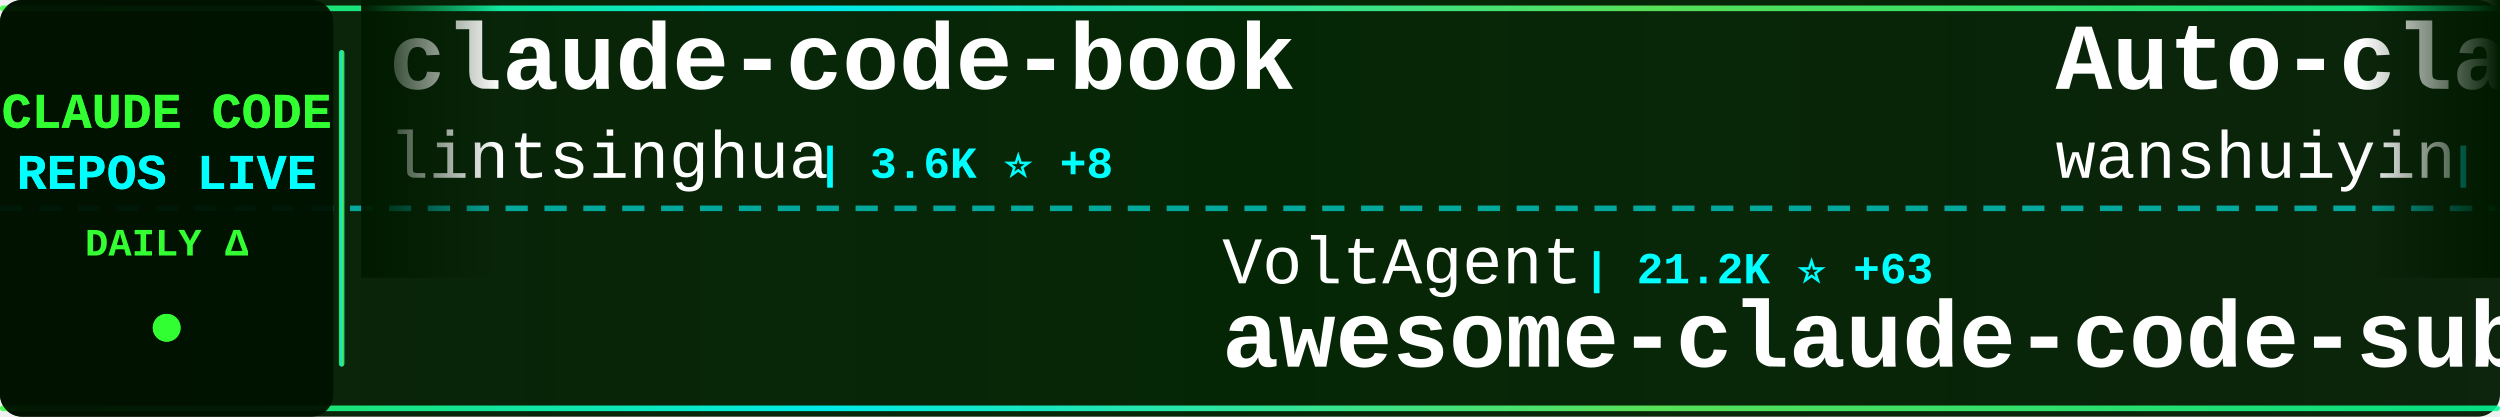
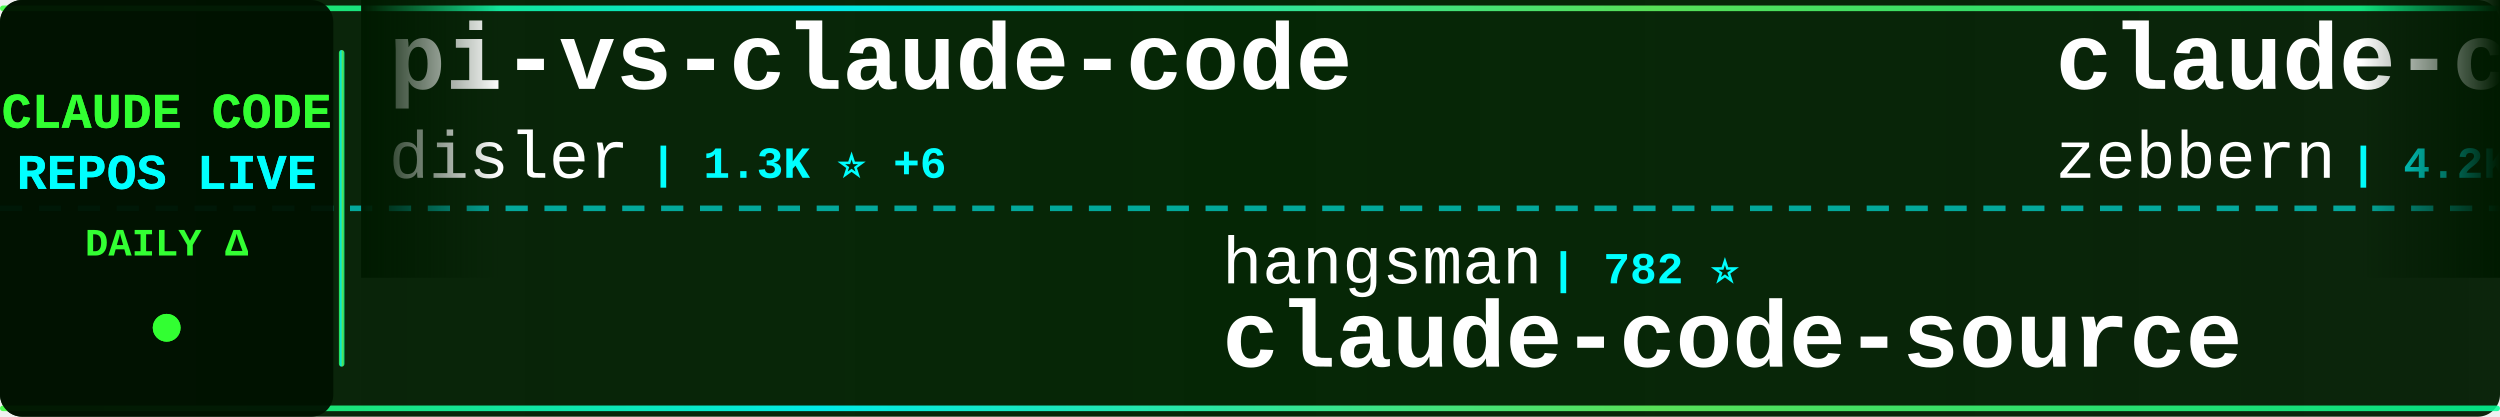
<svg xmlns="http://www.w3.org/2000/svg" width="900" height="150">
  <defs>
    <linearGradient id="tickerBg" x1="0%" y1="0%" x2="100%" y2="0%">
      <stop offset="0%" style="stop-color:#001a00;stop-opacity:0.95" />
      <stop offset="50%" style="stop-color:#002200;stop-opacity:0.98" />
      <stop offset="100%" style="stop-color:#001a00;stop-opacity:0.95" />
    </linearGradient>
    <linearGradient id="borderGrad" x1="0%" y1="0%" x2="100%" y2="0%">
      <stop offset="0%" style="stop-color:#33ff33;stop-opacity:0.85">
        <animate attributeName="stop-opacity" values="0.85;1;0.85" dur="2s" repeatCount="indefinite" />
      </stop>
      <stop offset="33%" style="stop-color:#00ffff;stop-opacity:0.9">
        <animate attributeName="stop-opacity" values="0.9;1;0.9" dur="2.2s" repeatCount="indefinite" />
      </stop>
      <stop offset="66%" style="stop-color:#66ff66;stop-opacity:0.85">
        <animate attributeName="stop-opacity" values="0.85;1;0.85" dur="1.8s" repeatCount="indefinite" />
      </stop>
      <stop offset="100%" style="stop-color:#00ff99;stop-opacity:0.85">
        <animate attributeName="stop-opacity" values="0.85;1;0.85" dur="2s" repeatCount="indefinite" />
      </stop>
    </linearGradient>
    <filter id="textGlow">
      <feGaussianBlur stdDeviation="0.1" result="coloredBlur" />
      <feMerge>
        <feMergeNode in="coloredBlur" />
        <feMergeNode in="SourceGraphic" />
      </feMerge>
    </filter>
    <filter id="metricGlow">
      <feGaussianBlur stdDeviation="0.2" result="coloredBlur" />
      <feMerge>
        <feMergeNode in="coloredBlur" />
        <feMergeNode in="SourceGraphic" />
      </feMerge>
    </filter>
    <linearGradient id="leftFade" x1="0%" y1="0%" x2="100%" y2="0%">
      <stop offset="0%" style="stop-color:#001a00;stop-opacity:1" />
      <stop offset="100%" style="stop-color:#001a00;stop-opacity:0" />
    </linearGradient>
    <linearGradient id="rightFade" x1="0%" y1="0%" x2="100%" y2="0%">
      <stop offset="0%" style="stop-color:#001a00;stop-opacity:0" />
      <stop offset="100%" style="stop-color:#001a00;stop-opacity:1" />
    </linearGradient>
  </defs>
  <rect width="900" height="150" fill="url(#tickerBg)" rx="8" />
  <rect x="0" y="2" width="900" height="2" fill="url(#borderGrad)" rx="1" />
  <rect x="0" y="146" width="900" height="2" fill="url(#borderGrad)" rx="1" />
  <line x1="0" y1="75" x2="900" y2="75" stroke="#00ffff" stroke-width="2" stroke-dasharray="8 6" opacity="0.6" />
  <rect x="0" y="0" width="120" height="150" fill="#001100" opacity="0.95" rx="8" />
  <text x="60" y="46" font-family="'Courier New', monospace" font-size="18" font-weight="bold" fill="#33ff33" text-anchor="middle" filter="url(#textGlow)">
    CLAUDE CODE
  </text>
  <text x="60" y="68" font-family="'Courier New', monospace" font-size="18" font-weight="bold" fill="#00ffff" text-anchor="middle" filter="url(#textGlow)">
    REPOS LIVE
  </text>
  <text x="60" y="92" font-family="'Courier New', monospace" font-size="14" font-weight="bold" fill="#33ff33" text-anchor="middle">
    DAILY Δ
  </text>
  <circle cx="60" cy="118" r="5" fill="#33ff33" filter="url(#metricGlow)">
    <animate attributeName="r" values="4;6;4" dur="1.5s" repeatCount="indefinite" />
    <animate attributeName="opacity" values="0.6;1;0.6" dur="1.5s" repeatCount="indefinite" />
  </circle>
  <rect x="122" y="18" width="2" height="114" fill="url(#borderGrad)" rx="1" />
  <clipPath id="tickerClip">
    <rect x="130" y="0" width="770" height="150" />
  </clipPath>
  <g clip-path="url(#tickerClip)">
    <g id="tickerItems">
      <animateTransform attributeName="transform" attributeType="XML" type="translate" from="0 0" to="-3000 0" dur="54s" repeatCount="indefinite" />
      <g transform="translate(0, 0)">
-         <text x="140" y="32" font-family="'Courier New', monospace" font-size="34" font-weight="bold" fill="#ffffff">claude-code-book</text>
-         <text x="140" y="64" font-family="'Courier New', monospace" font-size="24" font-weight="normal" fill="#ffffff" opacity="1.0">lintsinghua</text>
-         <text x="294" y="64" font-family="'Courier New', monospace" font-size="16" font-weight="bold" fill="#00ffff"> | 3.6K ⭐ +8</text>
+         <text x="140" y="32" font-family="'Courier New', monospace" font-size="34" font-weight="bold" fill="#ffffff">pi-vs-claude-code</text>
+         <text x="140" y="64" font-family="'Courier New', monospace" font-size="24" font-weight="normal" fill="#ffffff" opacity="1.0">disler</text>
+         <text x="234" y="64" font-family="'Courier New', monospace" font-size="16" font-weight="bold" fill="#00ffff"> | 1.3K ⭐ +6</text>
      </g>
      <g transform="translate(300, 0)">
-         <text x="140" y="102" font-family="'Courier New', monospace" font-size="24" font-weight="normal" fill="#ffffff" opacity="1.0">VoltAgent</text>
-         <text x="270" y="102" font-family="'Courier New', monospace" font-size="16" font-weight="bold" fill="#00ffff"> | 21.2K ⭐ +63</text>
-         <text x="140" y="132" font-family="'Courier New', monospace" font-size="34" font-weight="bold" fill="#ffffff">awesome-claude-code-suba...</text>
+         <text x="140" y="102" font-family="'Courier New', monospace" font-size="24" font-weight="normal" fill="#ffffff" opacity="1.0">hangsman</text>
+         <text x="258" y="102" font-family="'Courier New', monospace" font-size="16" font-weight="bold" fill="#00ffff"> | 782 ⭐</text>
+         <text x="140" y="132" font-family="'Courier New', monospace" font-size="34" font-weight="bold" fill="#ffffff">claude-code-source</text>
      </g>
      <g transform="translate(600, 0)">
-         <text x="140" y="32" font-family="'Courier New', monospace" font-size="34" font-weight="bold" fill="#ffffff">Auto-claude-code-researc...</text>
-         <text x="140" y="64" font-family="'Courier New', monospace" font-size="24" font-weight="normal" fill="#ffffff" opacity="1.0">wanshuiyin</text>
-         <text x="282" y="64" font-family="'Courier New', monospace" font-size="16" font-weight="bold" fill="#00ffff"> | 11.4K ⭐ +73</text>
+         <text x="140" y="32" font-family="'Courier New', monospace" font-size="34" font-weight="bold" fill="#ffffff">claude-code-guide</text>
+         <text x="140" y="64" font-family="'Courier New', monospace" font-size="24" font-weight="normal" fill="#ffffff" opacity="1.0">zebbern</text>
+         <text x="246" y="64" font-family="'Courier New', monospace" font-size="16" font-weight="bold" fill="#00ffff"> | 4.2K ⭐ +3</text>
      </g>
      <g transform="translate(900, 0)">
-         <text x="140" y="102" font-family="'Courier New', monospace" font-size="24" font-weight="normal" fill="#ffffff" opacity="1.0">feiskyer</text>
-         <text x="258" y="102" font-family="'Courier New', monospace" font-size="16" font-weight="bold" fill="#00ffff"> | 1.5K ⭐ +1</text>
-         <text x="140" y="132" font-family="'Courier New', monospace" font-size="34" font-weight="bold" fill="#ffffff">claude-code-settings</text>
+         <text x="140" y="102" font-family="'Courier New', monospace" font-size="24" font-weight="normal" fill="#ffffff" opacity="1.0">Windy3f3f3f3f</text>
+         <text x="318" y="102" font-family="'Courier New', monospace" font-size="16" font-weight="bold" fill="#00ffff"> | 2.6K ⭐ +7</text>
+         <text x="140" y="132" font-family="'Courier New', monospace" font-size="34" font-weight="bold" fill="#ffffff">how-claude-code-works</text>
      </g>
      <g transform="translate(1200, 0)">
-         <text x="140" y="32" font-family="'Courier New', monospace" font-size="34" font-weight="bold" fill="#ffffff">claude-code-rev</text>
-         <text x="140" y="64" font-family="'Courier New', monospace" font-size="24" font-weight="normal" fill="#ffffff" opacity="1.0">oboard</text>
-         <text x="234" y="64" font-family="'Courier New', monospace" font-size="16" font-weight="bold" fill="#00ffff"> | 3.2K ⭐ +2</text>
+         <text x="140" y="32" font-family="'Courier New', monospace" font-size="34" font-weight="bold" fill="#ffffff">ClaudeCodeAgents</text>
+         <text x="140" y="64" font-family="'Courier New', monospace" font-size="24" font-weight="normal" fill="#ffffff" opacity="1.0">darcyegb</text>
+         <text x="258" y="64" font-family="'Courier New', monospace" font-size="16" font-weight="bold" fill="#00ffff"> | 715 ⭐ +2</text>
      </g>
      <g transform="translate(1500, 0)">
-         <text x="140" y="102" font-family="'Courier New', monospace" font-size="24" font-weight="normal" fill="#ffffff" opacity="1.0">diet103</text>
-         <text x="246" y="102" font-family="'Courier New', monospace" font-size="16" font-weight="bold" fill="#00ffff"> | 9.7K ⭐ +2</text>
-         <text x="140" y="132" font-family="'Courier New', monospace" font-size="34" font-weight="bold" fill="#ffffff">claude-code-infrastructu...</text>
+         <text x="140" y="102" font-family="'Courier New', monospace" font-size="24" font-weight="normal" fill="#ffffff" opacity="1.0">Chachamaru127</text>
+         <text x="318" y="102" font-family="'Courier New', monospace" font-size="16" font-weight="bold" fill="#00ffff"> | 2.6K ⭐ +19</text>
+         <text x="140" y="132" font-family="'Courier New', monospace" font-size="34" font-weight="bold" fill="#ffffff">claude-code-harness</text>
      </g>
      <g transform="translate(1800, 0)">
-         <text x="140" y="32" font-family="'Courier New', monospace" font-size="34" font-weight="bold" fill="#ffffff">ralph-claude-code</text>
-         <text x="140" y="64" font-family="'Courier New', monospace" font-size="24" font-weight="normal" fill="#ffffff" opacity="1.0">frankbria</text>
-         <text x="270" y="64" font-family="'Courier New', monospace" font-size="16" font-weight="bold" fill="#00ffff"> | 9.3K ⭐ +7</text>
+         <text x="140" y="32" font-family="'Courier New', monospace" font-size="34" font-weight="bold" fill="#ffffff">claude-code-source</text>
+         <text x="140" y="64" font-family="'Courier New', monospace" font-size="24" font-weight="normal" fill="#ffffff" opacity="1.0">JrCx7scC</text>
+         <text x="258" y="64" font-family="'Courier New', monospace" font-size="16" font-weight="bold" fill="#00ffff"> | 370 ⭐</text>
      </g>
      <g transform="translate(2100, 0)">
-         <text x="140" y="102" font-family="'Courier New', monospace" font-size="24" font-weight="normal" fill="#ffffff" opacity="1.0">centminmod</text>
-         <text x="282" y="102" font-family="'Courier New', monospace" font-size="16" font-weight="bold" fill="#00ffff"> | 2.4K ⭐ +5</text>
-         <text x="140" y="132" font-family="'Courier New', monospace" font-size="34" font-weight="bold" fill="#ffffff">my-claude-code-setup</text>
+         <text x="140" y="102" font-family="'Courier New', monospace" font-size="24" font-weight="normal" fill="#ffffff" opacity="1.0">huangserva</text>
+         <text x="282" y="102" font-family="'Courier New', monospace" font-size="16" font-weight="bold" fill="#00ffff"> | 597 ⭐ +1</text>
+         <text x="140" y="132" font-family="'Courier New', monospace" font-size="34" font-weight="bold" fill="#ffffff">claude-code-cli</text>
      </g>
      <g transform="translate(2400, 0)">
-         <text x="140" y="32" font-family="'Courier New', monospace" font-size="34" font-weight="bold" fill="#ffffff">claude-code-source</text>
-         <text x="140" y="64" font-family="'Courier New', monospace" font-size="24" font-weight="normal" fill="#ffffff" opacity="1.0">hangsman</text>
-         <text x="258" y="64" font-family="'Courier New', monospace" font-size="16" font-weight="bold" fill="#00ffff"> | 782 ⭐</text>
+         <text x="140" y="32" font-family="'Courier New', monospace" font-size="34" font-weight="bold" fill="#ffffff">claude-code-sourcemap</text>
+         <text x="140" y="64" font-family="'Courier New', monospace" font-size="24" font-weight="normal" fill="#ffffff" opacity="1.0">ChinaSiro</text>
+         <text x="270" y="64" font-family="'Courier New', monospace" font-size="16" font-weight="bold" fill="#00ffff"> | 9.3K ⭐ +13</text>
      </g>
      <g transform="translate(2700, 0)">
-         <text x="140" y="102" font-family="'Courier New', monospace" font-size="24" font-weight="normal" fill="#ffffff" opacity="1.0">ghuntley</text>
-         <text x="258" y="102" font-family="'Courier New', monospace" font-size="16" font-weight="bold" fill="#00ffff"> | 980 ⭐</text>
-         <text x="140" y="132" font-family="'Courier New', monospace" font-size="34" font-weight="bold" fill="#ffffff">claude-code-source-code-...</text>
+         <text x="140" y="102" font-family="'Courier New', monospace" font-size="24" font-weight="normal" fill="#ffffff" opacity="1.0">fazxes</text>
+         <text x="234" y="102" font-family="'Courier New', monospace" font-size="16" font-weight="bold" fill="#00ffff"> | 219 ⭐</text>
+         <text x="140" y="132" font-family="'Courier New', monospace" font-size="34" font-weight="bold" fill="#ffffff">Claude-code</text>
      </g>
      <g transform="translate(3000, 0)">
-         <text x="140" y="32" font-family="'Courier New', monospace" font-size="34" font-weight="bold" fill="#ffffff">claude-code-book</text>
-         <text x="140" y="64" font-family="'Courier New', monospace" font-size="24" font-weight="normal" fill="#ffffff" opacity="1.0">lintsinghua</text>
-         <text x="294" y="64" font-family="'Courier New', monospace" font-size="16" font-weight="bold" fill="#00ffff"> | 3.6K ⭐ +8</text>
+         <text x="140" y="32" font-family="'Courier New', monospace" font-size="34" font-weight="bold" fill="#ffffff">pi-vs-claude-code</text>
+         <text x="140" y="64" font-family="'Courier New', monospace" font-size="24" font-weight="normal" fill="#ffffff" opacity="1.0">disler</text>
+         <text x="234" y="64" font-family="'Courier New', monospace" font-size="16" font-weight="bold" fill="#00ffff"> | 1.3K ⭐ +6</text>
      </g>
      <g transform="translate(3300, 0)">
-         <text x="140" y="102" font-family="'Courier New', monospace" font-size="24" font-weight="normal" fill="#ffffff" opacity="1.0">VoltAgent</text>
-         <text x="270" y="102" font-family="'Courier New', monospace" font-size="16" font-weight="bold" fill="#00ffff"> | 21.2K ⭐ +63</text>
-         <text x="140" y="132" font-family="'Courier New', monospace" font-size="34" font-weight="bold" fill="#ffffff">awesome-claude-code-suba...</text>
+         <text x="140" y="102" font-family="'Courier New', monospace" font-size="24" font-weight="normal" fill="#ffffff" opacity="1.0">hangsman</text>
+         <text x="258" y="102" font-family="'Courier New', monospace" font-size="16" font-weight="bold" fill="#00ffff"> | 782 ⭐</text>
+         <text x="140" y="132" font-family="'Courier New', monospace" font-size="34" font-weight="bold" fill="#ffffff">claude-code-source</text>
      </g>
      <g transform="translate(3600, 0)">
-         <text x="140" y="32" font-family="'Courier New', monospace" font-size="34" font-weight="bold" fill="#ffffff">Auto-claude-code-researc...</text>
-         <text x="140" y="64" font-family="'Courier New', monospace" font-size="24" font-weight="normal" fill="#ffffff" opacity="1.0">wanshuiyin</text>
-         <text x="282" y="64" font-family="'Courier New', monospace" font-size="16" font-weight="bold" fill="#00ffff"> | 11.4K ⭐ +73</text>
+         <text x="140" y="32" font-family="'Courier New', monospace" font-size="34" font-weight="bold" fill="#ffffff">claude-code-guide</text>
+         <text x="140" y="64" font-family="'Courier New', monospace" font-size="24" font-weight="normal" fill="#ffffff" opacity="1.0">zebbern</text>
+         <text x="246" y="64" font-family="'Courier New', monospace" font-size="16" font-weight="bold" fill="#00ffff"> | 4.2K ⭐ +3</text>
      </g>
      <g transform="translate(3900, 0)">
-         <text x="140" y="102" font-family="'Courier New', monospace" font-size="24" font-weight="normal" fill="#ffffff" opacity="1.0">feiskyer</text>
-         <text x="258" y="102" font-family="'Courier New', monospace" font-size="16" font-weight="bold" fill="#00ffff"> | 1.5K ⭐ +1</text>
-         <text x="140" y="132" font-family="'Courier New', monospace" font-size="34" font-weight="bold" fill="#ffffff">claude-code-settings</text>
+         <text x="140" y="102" font-family="'Courier New', monospace" font-size="24" font-weight="normal" fill="#ffffff" opacity="1.0">Windy3f3f3f3f</text>
+         <text x="318" y="102" font-family="'Courier New', monospace" font-size="16" font-weight="bold" fill="#00ffff"> | 2.6K ⭐ +7</text>
+         <text x="140" y="132" font-family="'Courier New', monospace" font-size="34" font-weight="bold" fill="#ffffff">how-claude-code-works</text>
      </g>
    </g>
  </g>
  <rect x="130" y="0" width="50" height="100" fill="url(#leftFade)" />
  <rect x="850" y="0" width="50" height="100" fill="url(#rightFade)" />
</svg>
